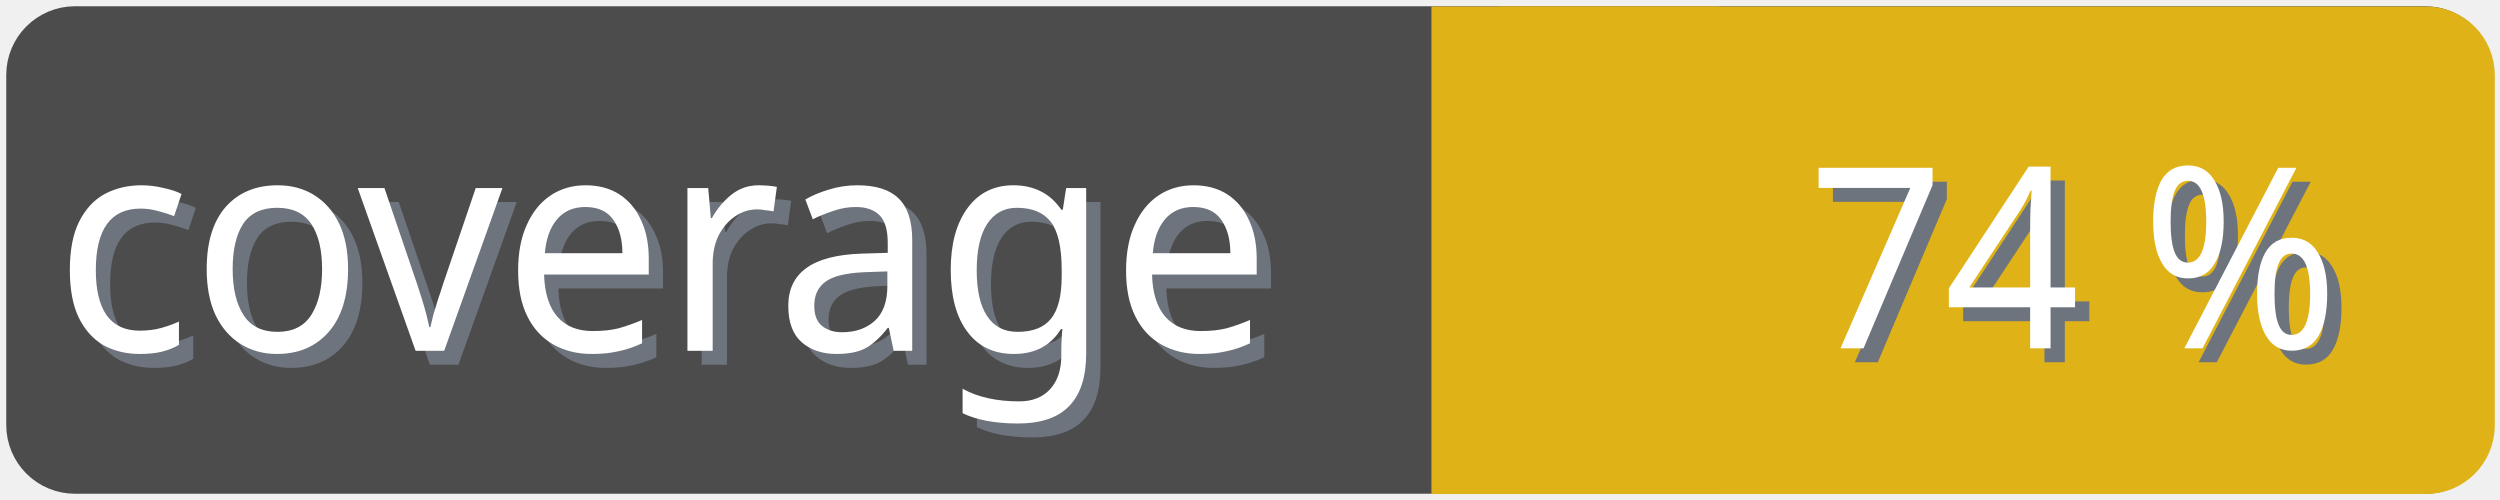
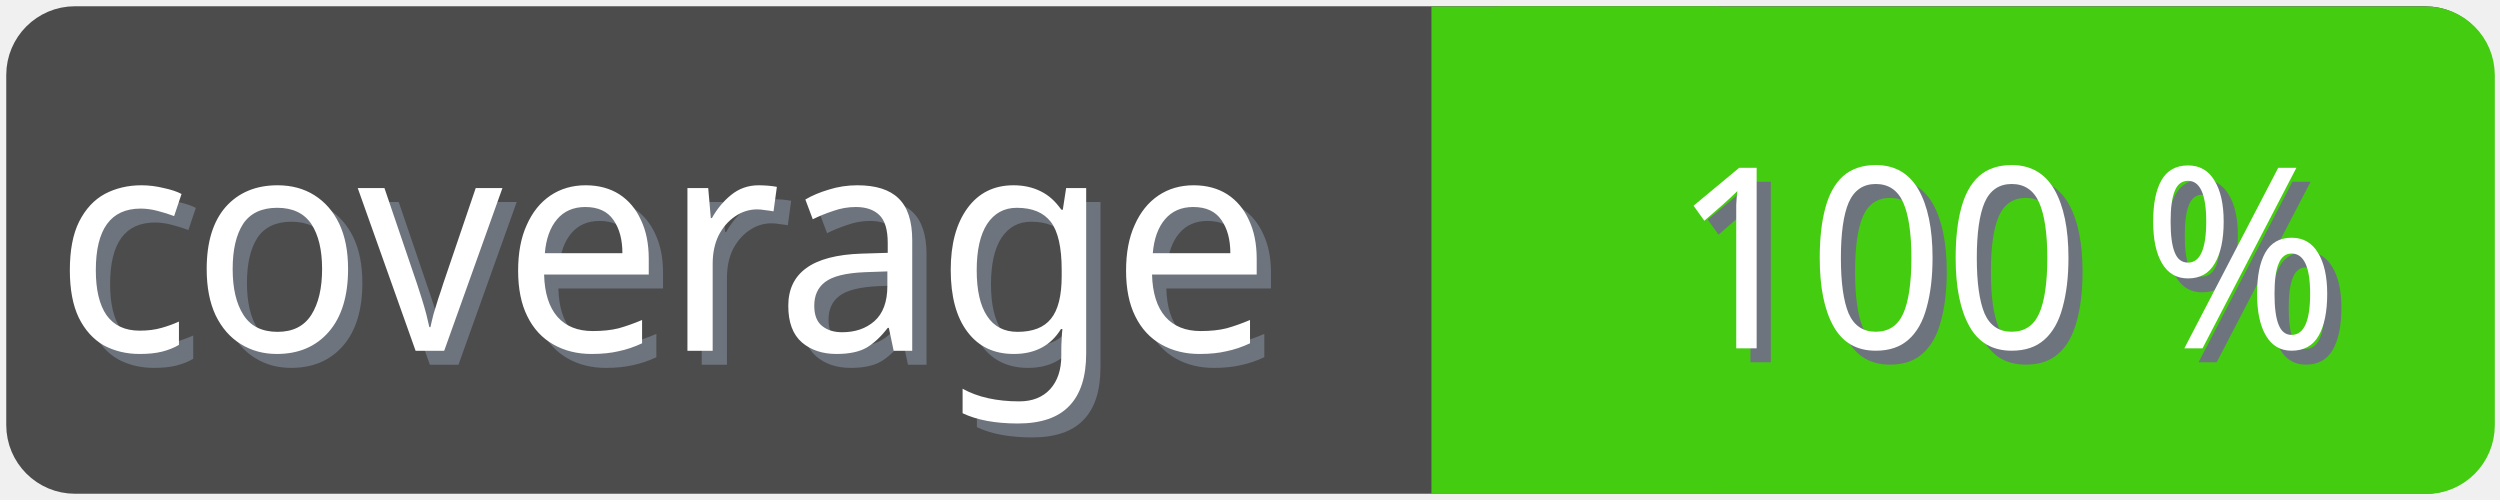
<svg xmlns="http://www.w3.org/2000/svg" width="100" height="20">
  <g>
    <rect fill="none" id="canvas_background" height="22" width="102" y="-1" x="-1" />
  </g>
  <g>
    <rect rx="2" id="svg_1" height="18" width="98" y="1" x="1" stroke-width="1.5" stroke="#4c4c4c" fill="#4c4c4c" />
    <text transform="matrix(0.95, 0, 0, 1.01133, 0.0809801, -0.0237383)" font-weight="normal" xml:space="preserve" text-anchor="start" font-family="'Trebuchet MS', Gadget, sans-serif" font-size="12" id="svg_8" y="14.45" x="2.8" stroke-width="0" stroke="#4c4c4c" fill="#6e747d">coverage</text>
    <text transform="matrix(0.95, 0, 0, 1.01133, 0.0809801, -0.0237383)" font-weight="normal" xml:space="preserve" text-anchor="start" font-family="'Trebuchet MS', Gadget, sans-serif" font-size="12" id="svg_3" y="13.9" x="2.2" stroke-width="0" stroke="#4c4c4c" fill="#ffffff">coverage</text>
-     <rect rx="2" id="svg_5" height="18" width="40.905" y="1.011" x="58.137" stroke-width="1.5" stroke="#dfb317" fill="#dfb317" />
-     <rect id="svg_7" height="18" width="10" y="1.011" x="58.008" stroke-width="1.5" stroke="#dfb317" fill="#dfb317" />
-     <text transform="matrix(0.95, 0, 0, 1.01133, 0.0809801, -0.0237383)" font-weight="normal" xml:space="preserve" text-anchor="end" font-family="'Trebuchet MS', Gadget, sans-serif" font-size="10" id="svg_10" y="14.35" x="99" stroke-width="0" stroke="#4c4c4c" fill="#6e747d">74 %</text>
-     <text transform="matrix(0.95, 0, 0, 1.01133, 0.0809801, -0.0237383)" font-weight="normal" xml:space="preserve" text-anchor="end" font-family="'Trebuchet MS', Gadget, sans-serif" font-size="10" id="svg_9" y="13.8" x="98.4" stroke-width="0" stroke="#4c4c4c" fill="#ffffff">74 %</text>
+     <rect rx="2" id="svg_5" height="18" width="40.905" y="1.011" x="58.137" stroke-width="1.5" stroke="#4c1" fill="#4c1" />
+     <rect id="svg_7" height="18" width="10" y="1.011" x="58.008" stroke-width="1.5" stroke="#4c1" fill="#4c1" />
+     <text transform="matrix(0.95, 0, 0, 1.01133, 0.0809801, -0.0237383)" font-weight="normal" xml:space="preserve" text-anchor="end" font-family="'Trebuchet MS', Gadget, sans-serif" font-size="10" id="svg_10" y="14.35" x="99" stroke-width="0" stroke="#4c4c4c" fill="#6e747d">100 %</text>
+     <text transform="matrix(0.95, 0, 0, 1.01133, 0.0809801, -0.0237383)" font-weight="normal" xml:space="preserve" text-anchor="end" font-family="'Trebuchet MS', Gadget, sans-serif" font-size="10" id="svg_9" y="13.8" x="98.4" stroke-width="0" stroke="#4c4c4c" fill="#ffffff">100 %</text>
  </g>
</svg>
